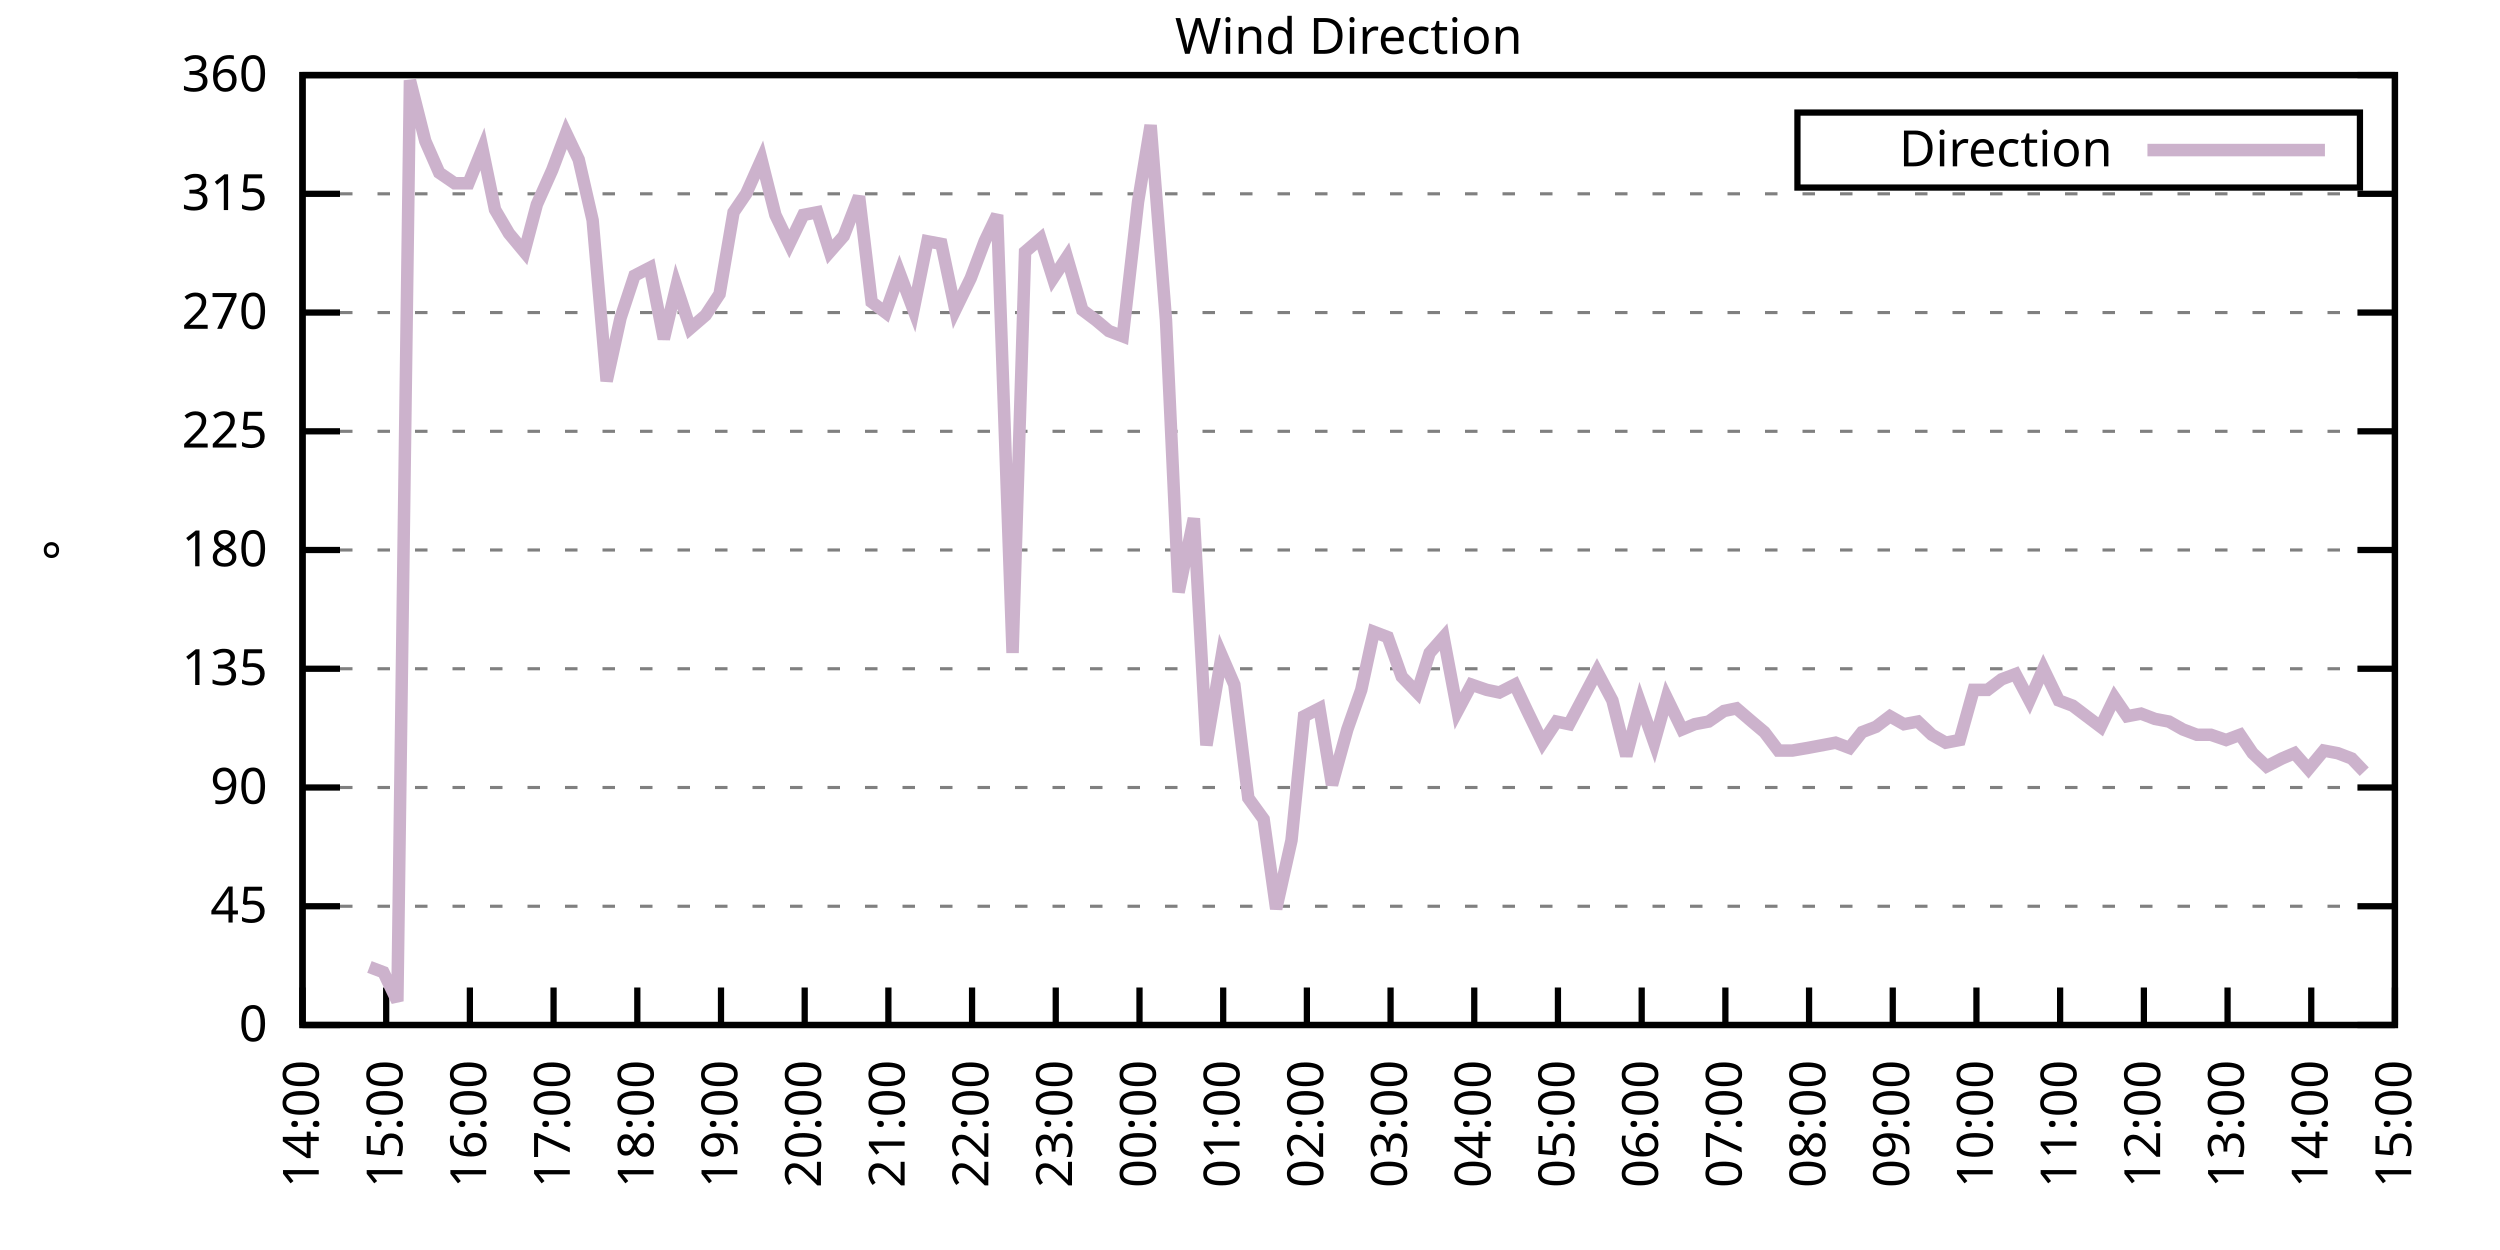
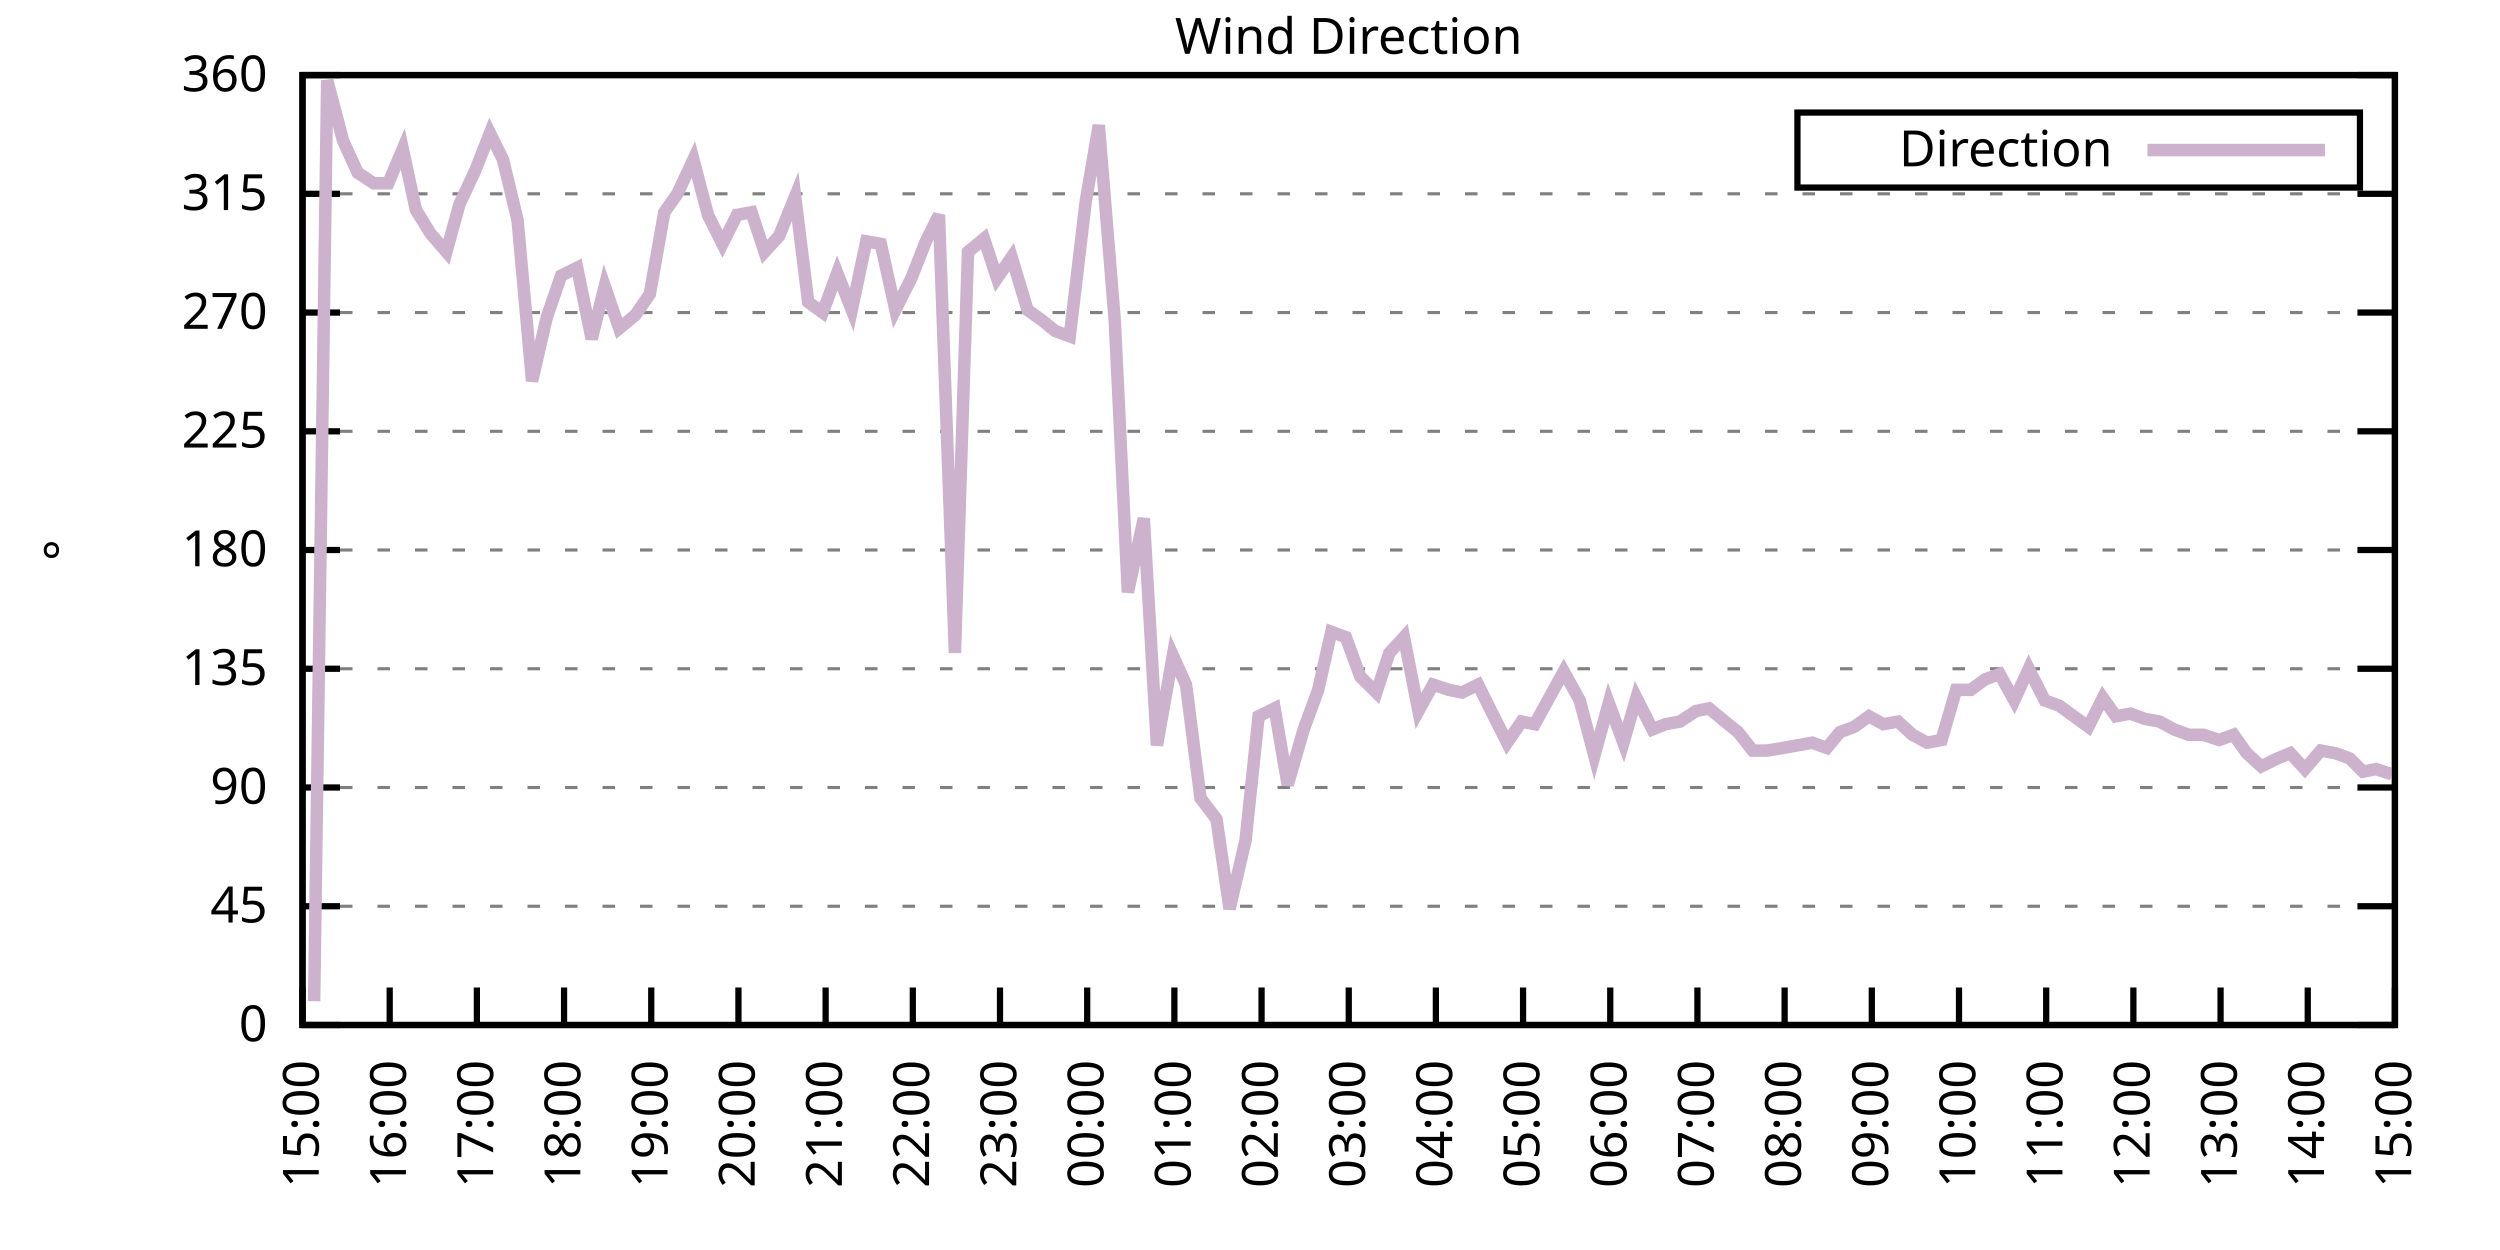
<svg xmlns="http://www.w3.org/2000/svg" xmlns:xlink="http://www.w3.org/1999/xlink" width="400" height="200" viewBox="0 0 400 200">
  <g id="gnuplot_canvas">
    <rect x="0" y="0" width="400" height="200" fill="none" />
    <defs>
      <circle id="gpDot" r="0.5" stroke-width="0.5" stroke="currentColor" />
      <path id="gpPt0" stroke-width="0.333" stroke="currentColor" d="M-1,0 h2 M0,-1 v2" />
      <path id="gpPt1" stroke-width="0.333" stroke="currentColor" d="M-1,-1 L1,1 M1,-1 L-1,1" />
      <path id="gpPt2" stroke-width="0.333" stroke="currentColor" d="M-1,0 L1,0 M0,-1 L0,1 M-1,-1 L1,1 M-1,1 L1,-1" />
      <rect id="gpPt3" stroke-width="0.333" stroke="currentColor" x="-1" y="-1" width="2" height="2" />
      <rect id="gpPt4" stroke-width="0.333" stroke="currentColor" fill="currentColor" x="-1" y="-1" width="2" height="2" />
      <circle id="gpPt5" stroke-width="0.333" stroke="currentColor" cx="0" cy="0" r="1" />
      <use xlink:href="#gpPt5" id="gpPt6" fill="currentColor" stroke="none" />
      <path id="gpPt7" stroke-width="0.333" stroke="currentColor" d="M0,-1.33 L-1.33,0.67 L1.33,0.67 z" />
      <use xlink:href="#gpPt7" id="gpPt8" fill="currentColor" stroke="none" />
      <use xlink:href="#gpPt7" id="gpPt9" stroke="currentColor" transform="rotate(180)" />
      <use xlink:href="#gpPt9" id="gpPt10" fill="currentColor" stroke="none" />
      <use xlink:href="#gpPt3" id="gpPt11" stroke="currentColor" transform="rotate(45)" />
      <use xlink:href="#gpPt11" id="gpPt12" fill="currentColor" stroke="none" />
      <path id="gpPt13" stroke-width="0.333" stroke="currentColor" d="M0,1.330 L1.265,0.411 L0.782,-1.067 L-0.782,-1.076 L-1.265,0.411 z" />
      <use xlink:href="#gpPt13" id="gpPt14" fill="currentColor" stroke="none" />
      <filter id="textbox" filterUnits="objectBoundingBox" x="0" y="0" height="1" width="1">
        <feFlood flood-color="white" flood-opacity="1" result="bgnd" />
        <feComposite in="SourceGraphic" in2="bgnd" operator="atop" />
      </filter>
      <filter id="greybox" filterUnits="objectBoundingBox" x="0" y="0" height="1" width="1">
        <feFlood flood-color="lightgrey" flood-opacity="1" result="grey" />
        <feComposite in="SourceGraphic" in2="grey" operator="atop" />
      </filter>
    </defs>
    <g fill="none" color="white" stroke="currentColor" stroke-width="1.00" stroke-linecap="butt" stroke-linejoin="miter">
</g>
    <g fill="none" color="black" stroke="currentColor" stroke-width="1.00" stroke-linecap="butt" stroke-linejoin="miter">
      <g stroke="none" shape-rendering="crispEdges">
        <polygon fill="rgb(255, 255, 255)" points="48.40,164.00 383.18,164.00 383.18,12.02 48.40,12.02 " />
      </g>
    </g>
    <g fill="none" color="black" stroke="currentColor" stroke-width="1.00" stroke-linecap="butt" stroke-linejoin="miter">
</g>
    <g fill="none" color="black" stroke="black" stroke-width="0.50" stroke-linecap="butt" stroke-linejoin="miter">
</g>
    <g fill="none" color="gray" stroke="currentColor" stroke-width="0.50" stroke-linecap="butt" stroke-linejoin="miter">
      <path stroke="gray" stroke-dasharray="2,4" class="gridline" d="M48.40,164.00 L383.19,164.00  " />
    </g>
    <g fill="none" color="gray" stroke="gray" stroke-width="1.00" stroke-linecap="butt" stroke-linejoin="miter">
</g>
    <g fill="none" color="black" stroke="currentColor" stroke-width="1.00" stroke-linecap="butt" stroke-linejoin="miter">
      <path stroke="black" d="M48.40,164.00 L54.40,164.00 M383.19,164.00 L377.19,164.00  " />
      <g transform="translate(42.80,166.60)" stroke="none" fill="black" font-family="Sans" font-size="8.00" text-anchor="end">
        <text>
          <tspan font-family="Sans"> 0</tspan>
        </text>
      </g>
    </g>
    <g fill="none" color="black" stroke="currentColor" stroke-width="1.00" stroke-linecap="butt" stroke-linejoin="miter">
</g>
    <g fill="none" color="black" stroke="black" stroke-width="0.50" stroke-linecap="butt" stroke-linejoin="miter">
</g>
    <g fill="none" color="gray" stroke="currentColor" stroke-width="0.50" stroke-linecap="butt" stroke-linejoin="miter">
      <path stroke="gray" stroke-dasharray="2,4" class="gridline" d="M48.40,145.00 L383.19,145.00  " />
    </g>
    <g fill="none" color="gray" stroke="gray" stroke-width="1.00" stroke-linecap="butt" stroke-linejoin="miter">
</g>
    <g fill="none" color="black" stroke="currentColor" stroke-width="1.00" stroke-linecap="butt" stroke-linejoin="miter">
      <path stroke="black" d="M48.40,145.00 L54.40,145.00 M383.19,145.00 L377.19,145.00  " />
      <g transform="translate(42.80,147.60)" stroke="none" fill="black" font-family="Sans" font-size="8.00" text-anchor="end">
        <text>
          <tspan font-family="Sans"> 45</tspan>
        </text>
      </g>
    </g>
    <g fill="none" color="black" stroke="currentColor" stroke-width="1.00" stroke-linecap="butt" stroke-linejoin="miter">
</g>
    <g fill="none" color="black" stroke="black" stroke-width="0.50" stroke-linecap="butt" stroke-linejoin="miter">
</g>
    <g fill="none" color="gray" stroke="currentColor" stroke-width="0.50" stroke-linecap="butt" stroke-linejoin="miter">
      <path stroke="gray" stroke-dasharray="2,4" class="gridline" d="M48.40,126.00 L383.19,126.00  " />
    </g>
    <g fill="none" color="gray" stroke="gray" stroke-width="1.00" stroke-linecap="butt" stroke-linejoin="miter">
</g>
    <g fill="none" color="black" stroke="currentColor" stroke-width="1.00" stroke-linecap="butt" stroke-linejoin="miter">
      <path stroke="black" d="M48.40,126.00 L54.40,126.00 M383.19,126.00 L377.19,126.00  " />
      <g transform="translate(42.80,128.60)" stroke="none" fill="black" font-family="Sans" font-size="8.00" text-anchor="end">
        <text>
          <tspan font-family="Sans"> 90</tspan>
        </text>
      </g>
    </g>
    <g fill="none" color="black" stroke="currentColor" stroke-width="1.00" stroke-linecap="butt" stroke-linejoin="miter">
</g>
    <g fill="none" color="black" stroke="black" stroke-width="0.50" stroke-linecap="butt" stroke-linejoin="miter">
</g>
    <g fill="none" color="gray" stroke="currentColor" stroke-width="0.50" stroke-linecap="butt" stroke-linejoin="miter">
      <path stroke="gray" stroke-dasharray="2,4" class="gridline" d="M48.40,107.00 L383.19,107.00  " />
    </g>
    <g fill="none" color="gray" stroke="gray" stroke-width="1.00" stroke-linecap="butt" stroke-linejoin="miter">
</g>
    <g fill="none" color="black" stroke="currentColor" stroke-width="1.00" stroke-linecap="butt" stroke-linejoin="miter">
      <path stroke="black" d="M48.40,107.00 L54.40,107.00 M383.19,107.00 L377.19,107.00  " />
      <g transform="translate(42.80,109.60)" stroke="none" fill="black" font-family="Sans" font-size="8.00" text-anchor="end">
        <text>
          <tspan font-family="Sans"> 135</tspan>
        </text>
      </g>
    </g>
    <g fill="none" color="black" stroke="currentColor" stroke-width="1.00" stroke-linecap="butt" stroke-linejoin="miter">
</g>
    <g fill="none" color="black" stroke="black" stroke-width="0.50" stroke-linecap="butt" stroke-linejoin="miter">
</g>
    <g fill="none" color="gray" stroke="currentColor" stroke-width="0.50" stroke-linecap="butt" stroke-linejoin="miter">
      <path stroke="gray" stroke-dasharray="2,4" class="gridline" d="M48.40,88.00 L383.19,88.00  " />
    </g>
    <g fill="none" color="gray" stroke="gray" stroke-width="1.00" stroke-linecap="butt" stroke-linejoin="miter">
</g>
    <g fill="none" color="black" stroke="currentColor" stroke-width="1.00" stroke-linecap="butt" stroke-linejoin="miter">
      <path stroke="black" d="M48.40,88.00 L54.40,88.00 M383.19,88.00 L377.19,88.00  " />
      <g transform="translate(42.80,90.60)" stroke="none" fill="black" font-family="Sans" font-size="8.00" text-anchor="end">
        <text>
          <tspan font-family="Sans"> 180</tspan>
        </text>
      </g>
    </g>
    <g fill="none" color="black" stroke="currentColor" stroke-width="1.00" stroke-linecap="butt" stroke-linejoin="miter">
</g>
    <g fill="none" color="black" stroke="black" stroke-width="0.50" stroke-linecap="butt" stroke-linejoin="miter">
</g>
    <g fill="none" color="gray" stroke="currentColor" stroke-width="0.50" stroke-linecap="butt" stroke-linejoin="miter">
      <path stroke="gray" stroke-dasharray="2,4" class="gridline" d="M48.40,69.01 L383.19,69.01  " />
    </g>
    <g fill="none" color="gray" stroke="gray" stroke-width="1.00" stroke-linecap="butt" stroke-linejoin="miter">
</g>
    <g fill="none" color="black" stroke="currentColor" stroke-width="1.00" stroke-linecap="butt" stroke-linejoin="miter">
      <path stroke="black" d="M48.40,69.01 L54.40,69.01 M383.19,69.01 L377.19,69.01  " />
      <g transform="translate(42.80,71.61)" stroke="none" fill="black" font-family="Sans" font-size="8.00" text-anchor="end">
        <text>
          <tspan font-family="Sans"> 225</tspan>
        </text>
      </g>
    </g>
    <g fill="none" color="black" stroke="currentColor" stroke-width="1.00" stroke-linecap="butt" stroke-linejoin="miter">
</g>
    <g fill="none" color="black" stroke="black" stroke-width="0.50" stroke-linecap="butt" stroke-linejoin="miter">
</g>
    <g fill="none" color="gray" stroke="currentColor" stroke-width="0.50" stroke-linecap="butt" stroke-linejoin="miter">
      <path stroke="gray" stroke-dasharray="2,4" class="gridline" d="M48.40,50.01 L383.19,50.01  " />
    </g>
    <g fill="none" color="gray" stroke="gray" stroke-width="1.00" stroke-linecap="butt" stroke-linejoin="miter">
</g>
    <g fill="none" color="black" stroke="currentColor" stroke-width="1.00" stroke-linecap="butt" stroke-linejoin="miter">
      <path stroke="black" d="M48.40,50.01 L54.40,50.01 M383.19,50.01 L377.19,50.01  " />
      <g transform="translate(42.80,52.61)" stroke="none" fill="black" font-family="Sans" font-size="8.00" text-anchor="end">
        <text>
          <tspan font-family="Sans"> 270</tspan>
        </text>
      </g>
    </g>
    <g fill="none" color="black" stroke="currentColor" stroke-width="1.00" stroke-linecap="butt" stroke-linejoin="miter">
</g>
    <g fill="none" color="black" stroke="black" stroke-width="0.50" stroke-linecap="butt" stroke-linejoin="miter">
</g>
    <g fill="none" color="gray" stroke="currentColor" stroke-width="0.50" stroke-linecap="butt" stroke-linejoin="miter">
      <path stroke="gray" stroke-dasharray="2,4" class="gridline" d="M48.40,31.01 L383.19,31.01  " />
    </g>
    <g fill="none" color="gray" stroke="gray" stroke-width="1.00" stroke-linecap="butt" stroke-linejoin="miter">
</g>
    <g fill="none" color="black" stroke="currentColor" stroke-width="1.00" stroke-linecap="butt" stroke-linejoin="miter">
      <path stroke="black" d="M48.40,31.01 L54.40,31.01 M383.19,31.01 L377.19,31.01  " />
      <g transform="translate(42.80,33.61)" stroke="none" fill="black" font-family="Sans" font-size="8.00" text-anchor="end">
        <text>
          <tspan font-family="Sans"> 315</tspan>
        </text>
      </g>
    </g>
    <g fill="none" color="black" stroke="currentColor" stroke-width="1.00" stroke-linecap="butt" stroke-linejoin="miter">
</g>
    <g fill="none" color="black" stroke="black" stroke-width="0.50" stroke-linecap="butt" stroke-linejoin="miter">
</g>
    <g fill="none" color="gray" stroke="currentColor" stroke-width="0.50" stroke-linecap="butt" stroke-linejoin="miter">
      <path stroke="gray" stroke-dasharray="2,4" class="gridline" d="M48.40,12.01 L383.19,12.01  " />
    </g>
    <g fill="none" color="gray" stroke="gray" stroke-width="1.00" stroke-linecap="butt" stroke-linejoin="miter">
</g>
    <g fill="none" color="black" stroke="currentColor" stroke-width="1.00" stroke-linecap="butt" stroke-linejoin="miter">
      <path stroke="black" d="M48.40,12.01 L54.40,12.01 M383.19,12.01 L377.19,12.01  " />
      <g transform="translate(42.80,14.61)" stroke="none" fill="black" font-family="Sans" font-size="8.00" text-anchor="end">
        <text>
          <tspan font-family="Sans"> 360</tspan>
        </text>
      </g>
    </g>
    <g fill="none" color="black" stroke="currentColor" stroke-width="1.00" stroke-linecap="butt" stroke-linejoin="miter">
      <path stroke="black" d="M48.40,164.00 L48.40,158.00  " />
      <g transform="translate(51.00,169.60) rotate(270.00)" stroke="none" fill="black" font-family="Sans" font-size="8.00" text-anchor="end">
        <text>
-           <tspan font-family="Sans">14:00</tspan>
-         </text>
-       </g>
-     </g>
-     <g fill="none" color="black" stroke="currentColor" stroke-width="1.00" stroke-linecap="butt" stroke-linejoin="miter">
-       <path stroke="black" d="M61.79,164.00 L61.79,158.00  " />
-       <g transform="translate(64.39,169.60) rotate(270.00)" stroke="none" fill="black" font-family="Sans" font-size="8.00" text-anchor="end">
-         <text>
          <tspan font-family="Sans">15:00</tspan>
        </text>
      </g>
    </g>
    <g fill="none" color="black" stroke="currentColor" stroke-width="1.00" stroke-linecap="butt" stroke-linejoin="miter">
-       <path stroke="black" d="M75.18,164.00 L75.18,158.00  " />
-       <g transform="translate(77.78,169.60) rotate(270.00)" stroke="none" fill="black" font-family="Sans" font-size="8.00" text-anchor="end">
+       <path stroke="black" d="M62.35,164.00 L62.35,158.00  " />
+       <g transform="translate(64.95,169.60) rotate(270.00)" stroke="none" fill="black" font-family="Sans" font-size="8.00" text-anchor="end">
        <text>
          <tspan font-family="Sans">16:00</tspan>
        </text>
      </g>
    </g>
    <g fill="none" color="black" stroke="currentColor" stroke-width="1.00" stroke-linecap="butt" stroke-linejoin="miter">
-       <path stroke="black" d="M88.57,164.00 L88.57,158.00  " />
-       <g transform="translate(91.17,169.60) rotate(270.00)" stroke="none" fill="black" font-family="Sans" font-size="8.00" text-anchor="end">
+       <path stroke="black" d="M76.30,164.00 L76.30,158.00  " />
+       <g transform="translate(78.90,169.60) rotate(270.00)" stroke="none" fill="black" font-family="Sans" font-size="8.00" text-anchor="end">
        <text>
          <tspan font-family="Sans">17:00</tspan>
        </text>
      </g>
    </g>
    <g fill="none" color="black" stroke="currentColor" stroke-width="1.00" stroke-linecap="butt" stroke-linejoin="miter">
-       <path stroke="black" d="M101.97,164.00 L101.97,158.00  " />
-       <g transform="translate(104.57,169.60) rotate(270.00)" stroke="none" fill="black" font-family="Sans" font-size="8.00" text-anchor="end">
+       <path stroke="black" d="M90.25,164.00 L90.25,158.00  " />
+       <g transform="translate(92.85,169.60) rotate(270.00)" stroke="none" fill="black" font-family="Sans" font-size="8.00" text-anchor="end">
        <text>
          <tspan font-family="Sans">18:00</tspan>
        </text>
      </g>
    </g>
    <g fill="none" color="black" stroke="currentColor" stroke-width="1.00" stroke-linecap="butt" stroke-linejoin="miter">
-       <path stroke="black" d="M115.36,164.00 L115.36,158.00  " />
-       <g transform="translate(117.96,169.60) rotate(270.00)" stroke="none" fill="black" font-family="Sans" font-size="8.00" text-anchor="end">
+       <path stroke="black" d="M104.20,164.00 L104.20,158.00  " />
+       <g transform="translate(106.80,169.60) rotate(270.00)" stroke="none" fill="black" font-family="Sans" font-size="8.00" text-anchor="end">
        <text>
          <tspan font-family="Sans">19:00</tspan>
        </text>
      </g>
    </g>
    <g fill="none" color="black" stroke="currentColor" stroke-width="1.00" stroke-linecap="butt" stroke-linejoin="miter">
-       <path stroke="black" d="M128.75,164.00 L128.75,158.00  " />
-       <g transform="translate(131.35,169.60) rotate(270.00)" stroke="none" fill="black" font-family="Sans" font-size="8.00" text-anchor="end">
+       <path stroke="black" d="M118.15,164.00 L118.15,158.00  " />
+       <g transform="translate(120.75,169.60) rotate(270.00)" stroke="none" fill="black" font-family="Sans" font-size="8.00" text-anchor="end">
        <text>
          <tspan font-family="Sans">20:00</tspan>
        </text>
      </g>
    </g>
    <g fill="none" color="black" stroke="currentColor" stroke-width="1.00" stroke-linecap="butt" stroke-linejoin="miter">
-       <path stroke="black" d="M142.14,164.00 L142.14,158.00  " />
-       <g transform="translate(144.74,169.60) rotate(270.00)" stroke="none" fill="black" font-family="Sans" font-size="8.00" text-anchor="end">
+       <path stroke="black" d="M132.10,164.00 L132.10,158.00  " />
+       <g transform="translate(134.70,169.60) rotate(270.00)" stroke="none" fill="black" font-family="Sans" font-size="8.00" text-anchor="end">
        <text>
          <tspan font-family="Sans">21:00</tspan>
        </text>
      </g>
    </g>
    <g fill="none" color="black" stroke="currentColor" stroke-width="1.00" stroke-linecap="butt" stroke-linejoin="miter">
-       <path stroke="black" d="M155.53,164.00 L155.53,158.00  " />
-       <g transform="translate(158.13,169.60) rotate(270.00)" stroke="none" fill="black" font-family="Sans" font-size="8.00" text-anchor="end">
+       <path stroke="black" d="M146.05,164.00 L146.05,158.00  " />
+       <g transform="translate(148.65,169.60) rotate(270.00)" stroke="none" fill="black" font-family="Sans" font-size="8.00" text-anchor="end">
        <text>
          <tspan font-family="Sans">22:00</tspan>
        </text>
      </g>
    </g>
    <g fill="none" color="black" stroke="currentColor" stroke-width="1.00" stroke-linecap="butt" stroke-linejoin="miter">
-       <path stroke="black" d="M168.92,164.00 L168.92,158.00  " />
-       <g transform="translate(171.52,169.60) rotate(270.00)" stroke="none" fill="black" font-family="Sans" font-size="8.00" text-anchor="end">
+       <path stroke="black" d="M160.00,164.00 L160.00,158.00  " />
+       <g transform="translate(162.60,169.60) rotate(270.00)" stroke="none" fill="black" font-family="Sans" font-size="8.00" text-anchor="end">
        <text>
          <tspan font-family="Sans">23:00</tspan>
        </text>
      </g>
    </g>
    <g fill="none" color="black" stroke="currentColor" stroke-width="1.00" stroke-linecap="butt" stroke-linejoin="miter">
-       <path stroke="black" d="M182.32,164.00 L182.32,158.00  " />
-       <g transform="translate(184.92,169.60) rotate(270.00)" stroke="none" fill="black" font-family="Sans" font-size="8.00" text-anchor="end">
+       <path stroke="black" d="M173.95,164.00 L173.95,158.00  " />
+       <g transform="translate(176.55,169.60) rotate(270.00)" stroke="none" fill="black" font-family="Sans" font-size="8.00" text-anchor="end">
        <text>
          <tspan font-family="Sans">00:00</tspan>
        </text>
      </g>
    </g>
    <g fill="none" color="black" stroke="currentColor" stroke-width="1.00" stroke-linecap="butt" stroke-linejoin="miter">
-       <path stroke="black" d="M195.71,164.00 L195.71,158.00  " />
-       <g transform="translate(198.31,169.60) rotate(270.00)" stroke="none" fill="black" font-family="Sans" font-size="8.00" text-anchor="end">
+       <path stroke="black" d="M187.90,164.00 L187.90,158.00  " />
+       <g transform="translate(190.50,169.60) rotate(270.00)" stroke="none" fill="black" font-family="Sans" font-size="8.00" text-anchor="end">
        <text>
          <tspan font-family="Sans">01:00</tspan>
        </text>
      </g>
    </g>
    <g fill="none" color="black" stroke="currentColor" stroke-width="1.00" stroke-linecap="butt" stroke-linejoin="miter">
-       <path stroke="black" d="M209.10,164.00 L209.10,158.00  " />
-       <g transform="translate(211.70,169.60) rotate(270.00)" stroke="none" fill="black" font-family="Sans" font-size="8.00" text-anchor="end">
+       <path stroke="black" d="M201.85,164.00 L201.85,158.00  " />
+       <g transform="translate(204.45,169.60) rotate(270.00)" stroke="none" fill="black" font-family="Sans" font-size="8.00" text-anchor="end">
        <text>
          <tspan font-family="Sans">02:00</tspan>
        </text>
      </g>
    </g>
    <g fill="none" color="black" stroke="currentColor" stroke-width="1.00" stroke-linecap="butt" stroke-linejoin="miter">
-       <path stroke="black" d="M222.49,164.00 L222.49,158.00  " />
-       <g transform="translate(225.09,169.60) rotate(270.00)" stroke="none" fill="black" font-family="Sans" font-size="8.00" text-anchor="end">
+       <path stroke="black" d="M215.80,164.00 L215.80,158.00  " />
+       <g transform="translate(218.40,169.60) rotate(270.00)" stroke="none" fill="black" font-family="Sans" font-size="8.00" text-anchor="end">
        <text>
          <tspan font-family="Sans">03:00</tspan>
        </text>
      </g>
    </g>
    <g fill="none" color="black" stroke="currentColor" stroke-width="1.00" stroke-linecap="butt" stroke-linejoin="miter">
-       <path stroke="black" d="M235.88,164.00 L235.88,158.00  " />
-       <g transform="translate(238.48,169.60) rotate(270.00)" stroke="none" fill="black" font-family="Sans" font-size="8.00" text-anchor="end">
+       <path stroke="black" d="M229.74,164.00 L229.74,158.00  " />
+       <g transform="translate(232.34,169.60) rotate(270.00)" stroke="none" fill="black" font-family="Sans" font-size="8.00" text-anchor="end">
        <text>
          <tspan font-family="Sans">04:00</tspan>
        </text>
      </g>
    </g>
    <g fill="none" color="black" stroke="currentColor" stroke-width="1.00" stroke-linecap="butt" stroke-linejoin="miter">
-       <path stroke="black" d="M249.27,164.00 L249.27,158.00  " />
-       <g transform="translate(251.87,169.60) rotate(270.00)" stroke="none" fill="black" font-family="Sans" font-size="8.00" text-anchor="end">
+       <path stroke="black" d="M243.69,164.00 L243.69,158.00  " />
+       <g transform="translate(246.29,169.60) rotate(270.00)" stroke="none" fill="black" font-family="Sans" font-size="8.00" text-anchor="end">
        <text>
          <tspan font-family="Sans">05:00</tspan>
        </text>
      </g>
    </g>
    <g fill="none" color="black" stroke="currentColor" stroke-width="1.00" stroke-linecap="butt" stroke-linejoin="miter">
-       <path stroke="black" d="M262.67,164.00 L262.67,158.00  " />
-       <g transform="translate(265.27,169.60) rotate(270.00)" stroke="none" fill="black" font-family="Sans" font-size="8.00" text-anchor="end">
+       <path stroke="black" d="M257.64,164.00 L257.64,158.00  " />
+       <g transform="translate(260.24,169.60) rotate(270.00)" stroke="none" fill="black" font-family="Sans" font-size="8.00" text-anchor="end">
        <text>
          <tspan font-family="Sans">06:00</tspan>
        </text>
      </g>
    </g>
    <g fill="none" color="black" stroke="currentColor" stroke-width="1.00" stroke-linecap="butt" stroke-linejoin="miter">
-       <path stroke="black" d="M276.06,164.00 L276.06,158.00  " />
-       <g transform="translate(278.66,169.60) rotate(270.00)" stroke="none" fill="black" font-family="Sans" font-size="8.00" text-anchor="end">
+       <path stroke="black" d="M271.59,164.00 L271.59,158.00  " />
+       <g transform="translate(274.19,169.60) rotate(270.00)" stroke="none" fill="black" font-family="Sans" font-size="8.00" text-anchor="end">
        <text>
          <tspan font-family="Sans">07:00</tspan>
        </text>
      </g>
    </g>
    <g fill="none" color="black" stroke="currentColor" stroke-width="1.00" stroke-linecap="butt" stroke-linejoin="miter">
-       <path stroke="black" d="M289.45,164.00 L289.45,158.00  " />
-       <g transform="translate(292.05,169.60) rotate(270.00)" stroke="none" fill="black" font-family="Sans" font-size="8.00" text-anchor="end">
+       <path stroke="black" d="M285.54,164.00 L285.54,158.00  " />
+       <g transform="translate(288.14,169.60) rotate(270.00)" stroke="none" fill="black" font-family="Sans" font-size="8.00" text-anchor="end">
        <text>
          <tspan font-family="Sans">08:00</tspan>
        </text>
      </g>
    </g>
    <g fill="none" color="black" stroke="currentColor" stroke-width="1.00" stroke-linecap="butt" stroke-linejoin="miter">
-       <path stroke="black" d="M302.84,164.00 L302.84,158.00  " />
-       <g transform="translate(305.44,169.60) rotate(270.00)" stroke="none" fill="black" font-family="Sans" font-size="8.00" text-anchor="end">
+       <path stroke="black" d="M299.49,164.00 L299.49,158.00  " />
+       <g transform="translate(302.09,169.60) rotate(270.00)" stroke="none" fill="black" font-family="Sans" font-size="8.00" text-anchor="end">
        <text>
          <tspan font-family="Sans">09:00</tspan>
        </text>
      </g>
    </g>
    <g fill="none" color="black" stroke="currentColor" stroke-width="1.00" stroke-linecap="butt" stroke-linejoin="miter">
-       <path stroke="black" d="M316.23,164.00 L316.23,158.00  " />
-       <g transform="translate(318.83,169.60) rotate(270.00)" stroke="none" fill="black" font-family="Sans" font-size="8.00" text-anchor="end">
+       <path stroke="black" d="M313.44,164.00 L313.44,158.00  " />
+       <g transform="translate(316.04,169.60) rotate(270.00)" stroke="none" fill="black" font-family="Sans" font-size="8.00" text-anchor="end">
        <text>
          <tspan font-family="Sans">10:00</tspan>
        </text>
      </g>
    </g>
    <g fill="none" color="black" stroke="currentColor" stroke-width="1.00" stroke-linecap="butt" stroke-linejoin="miter">
-       <path stroke="black" d="M329.62,164.00 L329.62,158.00  " />
-       <g transform="translate(332.22,169.60) rotate(270.00)" stroke="none" fill="black" font-family="Sans" font-size="8.00" text-anchor="end">
+       <path stroke="black" d="M327.39,164.00 L327.39,158.00  " />
+       <g transform="translate(329.99,169.60) rotate(270.00)" stroke="none" fill="black" font-family="Sans" font-size="8.00" text-anchor="end">
        <text>
          <tspan font-family="Sans">11:00</tspan>
        </text>
      </g>
    </g>
    <g fill="none" color="black" stroke="currentColor" stroke-width="1.00" stroke-linecap="butt" stroke-linejoin="miter">
-       <path stroke="black" d="M343.02,164.00 L343.02,158.00  " />
-       <g transform="translate(345.62,169.60) rotate(270.00)" stroke="none" fill="black" font-family="Sans" font-size="8.00" text-anchor="end">
+       <path stroke="black" d="M341.34,164.00 L341.34,158.00  " />
+       <g transform="translate(343.94,169.60) rotate(270.00)" stroke="none" fill="black" font-family="Sans" font-size="8.00" text-anchor="end">
        <text>
          <tspan font-family="Sans">12:00</tspan>
        </text>
      </g>
    </g>
    <g fill="none" color="black" stroke="currentColor" stroke-width="1.00" stroke-linecap="butt" stroke-linejoin="miter">
-       <path stroke="black" d="M356.41,164.00 L356.41,158.00  " />
-       <g transform="translate(359.01,169.60) rotate(270.00)" stroke="none" fill="black" font-family="Sans" font-size="8.00" text-anchor="end">
+       <path stroke="black" d="M355.29,164.00 L355.29,158.00  " />
+       <g transform="translate(357.89,169.60) rotate(270.00)" stroke="none" fill="black" font-family="Sans" font-size="8.00" text-anchor="end">
        <text>
          <tspan font-family="Sans">13:00</tspan>
        </text>
      </g>
    </g>
    <g fill="none" color="black" stroke="currentColor" stroke-width="1.00" stroke-linecap="butt" stroke-linejoin="miter">
-       <path stroke="black" d="M369.80,164.00 L369.80,158.00  " />
-       <g transform="translate(372.40,169.60) rotate(270.00)" stroke="none" fill="black" font-family="Sans" font-size="8.00" text-anchor="end">
+       <path stroke="black" d="M369.24,164.00 L369.24,158.00  " />
+       <g transform="translate(371.84,169.60) rotate(270.00)" stroke="none" fill="black" font-family="Sans" font-size="8.00" text-anchor="end">
        <text>
          <tspan font-family="Sans">14:00</tspan>
        </text>
      </g>
    </g>
    <g fill="none" color="black" stroke="currentColor" stroke-width="1.00" stroke-linecap="butt" stroke-linejoin="miter">
      <path stroke="black" d="M383.19,164.00 L383.19,158.00  " />
      <g transform="translate(385.79,169.60) rotate(270.00)" stroke="none" fill="black" font-family="Sans" font-size="8.00" text-anchor="end">
        <text>
          <tspan font-family="Sans">15:00</tspan>
        </text>
      </g>
    </g>
    <g fill="none" color="black" stroke="currentColor" stroke-width="1.00" stroke-linecap="butt" stroke-linejoin="miter">
</g>
    <g fill="none" color="black" stroke="currentColor" stroke-width="1.00" stroke-linecap="butt" stroke-linejoin="miter">
      <path stroke="black" d="M48.40,12.01 L48.40,164.00 L383.19,164.00 L383.19,12.01 L48.40,12.01 Z  " />
    </g>
    <g fill="none" color="black" stroke="currentColor" stroke-width="1.00" stroke-linecap="butt" stroke-linejoin="miter">
</g>
    <g fill="none" color="black" stroke="currentColor" stroke-width="1.00" stroke-linecap="butt" stroke-linejoin="miter">
      <path stroke="black" d="M287.59,30.01 L287.59,18.01 L377.59,18.01 L377.59,30.01 L287.59,30.01 Z  " />
    </g>
    <g id="Wind_direction_plot_1">
      <g fill="none" color="white" stroke="black" stroke-width="2.00" stroke-linecap="butt" stroke-linejoin="miter">
</g>
      <g fill="none" color="black" stroke="currentColor" stroke-width="2.00" stroke-linecap="butt" stroke-linejoin="miter">
        <g transform="translate(337.99,26.61)" stroke="none" fill="black" font-family="Sans" font-size="8.00" text-anchor="end">
          <text>
            <tspan font-family="Sans">Direction</tspan>
          </text>
        </g>
      </g>
      <g fill="none" color="black" stroke="currentColor" stroke-width="2.00" stroke-linecap="butt" stroke-linejoin="miter">
-         <path stroke="rgb(204, 178, 204)" d="M343.59,24.01 L371.99,24.01 M59.11,154.71 L61.35,155.56 L63.58,160.20 L65.59,12.85 L68.04,22.56 L70.27,27.63   L72.73,29.32 L74.96,29.32 L77.19,23.83 L79.20,33.54 L81.43,37.34 L83.89,40.30 L85.90,32.70 L88.35,27.21   L90.58,21.30 L92.59,25.52 L94.82,35.23 L97.06,60.98 L99.29,50.85 L101.52,44.10 L103.98,42.83 L106.21,54.23   L108.22,45.79 L110.45,52.54 L112.90,50.43 L115.13,47.05 L117.37,33.96 L119.38,31.01 L121.83,25.52 L124.06,34.39   L126.29,39.03 L128.53,34.39 L130.76,33.96 L132.77,40.30 L135.00,37.76 L137.45,31.43 L139.46,48.32 L141.69,50.01   L143.93,43.67 L146.16,49.59 L148.39,38.61 L150.62,39.03 L152.85,49.59 L155.31,44.52 L157.54,38.61 L159.55,34.39   L162.01,104.47 L164.01,40.30 L166.47,38.19 L168.48,44.52 L170.71,41.14 L173.17,49.59 L175.40,51.27 L177.41,52.96   L179.64,53.81 L182.09,32.28 L184.10,20.03 L186.56,51.27 L188.57,94.76 L191.02,82.94 L193.03,119.25 L195.48,104.89   L197.49,109.54 L199.73,127.69 L202.18,131.07 L204.19,145.42 L206.64,134.45 L208.65,114.60 L211.11,113.34 L213.12,125.58   L215.57,116.71 L217.80,110.38 L219.81,101.09 L222.04,101.94 L224.28,108.27 L226.73,110.80 L228.74,104.47 L230.97,101.94   L233.20,113.76 L235.44,109.54 L237.89,110.38 L239.90,110.80 L242.36,109.54 L244.36,113.76 L246.82,118.83 L249.05,115.45   L251.06,115.87 L253.29,111.65 L255.52,107.43 L257.98,112.07 L260.21,120.94 L262.44,112.49 L264.67,118.83 L266.68,111.65   L269.14,116.71 L271.15,115.87 L273.38,115.45 L275.83,113.76 L277.84,113.34 L280.30,115.45 L282.31,117.14 L284.54,120.09   L286.77,120.09 L289.23,119.67 L291.46,119.25 L293.69,118.83 L295.92,119.67 L297.93,117.14 L300.16,116.29 L302.39,114.60   L304.63,115.87 L306.86,115.45 L309.09,117.56 L311.32,118.83 L313.55,118.40 L315.79,110.38 L318.02,110.38 L320.25,108.69   L322.48,107.85 L324.71,112.07 L326.95,107.00 L329.40,112.07 L331.63,112.91 L333.86,114.60 L336.10,116.29 L338.33,111.65   L340.34,114.60 L342.57,114.18 L344.80,115.03 L347.03,115.45 L349.26,116.71 L351.50,117.56 L353.73,117.56 L356.18,118.40   L358.42,117.56 L360.42,120.51 L362.66,122.62 L365.11,121.36 L367.12,120.51 L369.35,123.05 L371.81,120.09 L374.04,120.51   L376.27,121.36 L378.28,123.47  " />
+         <path stroke="rgb(204, 178, 204)" d="M343.59,24.01 L371.99,24.01 M50.26,160.20 L52.35,12.85 L54.91,22.56 L57.23,27.63 L59.79,29.32 L62.12,29.32   L64.44,23.83 L66.53,33.54 L68.86,37.34 L71.42,40.30 L73.51,32.70 L76.07,27.21 L78.39,21.30 L80.48,25.52   L82.81,35.23 L85.13,60.98 L87.46,50.85 L89.78,44.10 L92.34,42.83 L94.67,54.23 L96.76,45.79 L99.08,52.54   L101.64,50.43 L103.97,47.05 L106.29,33.96 L108.38,31.01 L110.94,25.52 L113.27,34.39 L115.59,39.03 L117.92,34.39   L120.24,33.96 L122.33,40.30 L124.66,37.76 L127.22,31.43 L129.31,48.32 L131.63,50.01 L133.96,43.67 L136.28,49.59   L138.61,38.61 L140.93,39.03 L143.26,49.59 L145.81,44.52 L148.14,38.61 L150.23,34.39 L152.79,104.47 L154.88,40.30   L157.44,38.19 L159.53,44.52 L161.86,41.14 L164.41,49.59 L166.74,51.27 L168.83,52.96 L171.16,53.81 L173.71,32.28   L175.81,20.03 L178.36,51.27 L180.46,94.76 L183.01,82.94 L185.11,119.25 L187.66,104.89 L189.76,109.54 L192.08,127.69   L194.64,131.07 L196.73,145.42 L199.29,134.45 L201.38,114.60 L203.94,113.34 L206.03,125.58 L208.59,116.71 L210.91,110.38   L213.01,101.09 L215.33,101.94 L217.65,108.27 L220.21,110.80 L222.30,104.47 L224.63,101.94 L226.95,113.76 L229.28,109.54   L231.84,110.38 L233.93,110.80 L236.49,109.54 L238.58,113.76 L241.14,118.83 L243.46,115.45 L245.55,115.87 L247.88,111.65   L250.20,107.43 L252.76,112.07 L255.09,120.94 L257.41,112.49 L259.74,118.83 L261.83,111.65 L264.39,116.71 L266.48,115.87   L268.80,115.45 L271.36,113.76 L273.45,113.34 L276.01,115.45 L278.10,117.14 L280.43,120.09 L282.75,120.09 L285.31,119.67   L287.64,119.25 L289.96,118.83 L292.29,119.67 L294.38,117.14 L296.70,116.29 L299.03,114.60 L301.35,115.87 L303.68,115.45   L306.00,117.56 L308.33,118.83 L310.65,118.40 L312.98,110.38 L315.30,110.38 L317.63,108.69 L319.95,107.85 L322.28,112.07   L324.60,107.00 L327.16,112.07 L329.48,112.91 L331.81,114.60 L334.13,116.29 L336.46,111.65 L338.55,114.60 L340.88,114.18   L343.20,115.03 L345.53,115.45 L347.85,116.71 L350.18,117.56 L352.50,117.56 L355.06,118.40 L357.38,117.56 L359.48,120.51   L361.80,122.62 L364.36,121.36 L366.45,120.51 L368.78,123.05 L371.33,120.09 L373.66,120.51 L375.98,121.36 L378.08,123.47   L380.17,123.05 L382.73,123.89  " />
      </g>
    </g>
    <g fill="none" color="black" stroke="currentColor" stroke-width="2.00" stroke-linecap="butt" stroke-linejoin="miter">
</g>
    <g fill="none" color="black" stroke="black" stroke-width="1.00" stroke-linecap="butt" stroke-linejoin="miter">
</g>
    <g fill="none" color="black" stroke="currentColor" stroke-width="1.00" stroke-linecap="butt" stroke-linejoin="miter">
      <path stroke="black" d="M48.40,12.01 L48.40,164.00 L383.19,164.00 L383.19,12.01 L48.40,12.01 Z  " />
      <g transform="translate(12.80,88.01) rotate(270.00)" stroke="none" fill="black" font-family="Sans" font-size="8.00" text-anchor="middle">
        <text>
          <tspan font-family="Sans">°</tspan>
        </text>
      </g>
    </g>
    <g fill="none" color="black" stroke="currentColor" stroke-width="1.00" stroke-linecap="butt" stroke-linejoin="miter">
</g>
    <g fill="none" color="black" stroke="currentColor" stroke-width="1.00" stroke-linecap="butt" stroke-linejoin="miter">
      <g transform="translate(215.79,8.61)" stroke="none" fill="black" font-family="Sans" font-size="8.00" text-anchor="middle">
        <text>
          <tspan font-family="Sans">Wind Direction</tspan>
        </text>
      </g>
    </g>
    <g fill="none" color="black" stroke="currentColor" stroke-width="1.00" stroke-linecap="butt" stroke-linejoin="miter">
</g>
  </g>
</svg>
